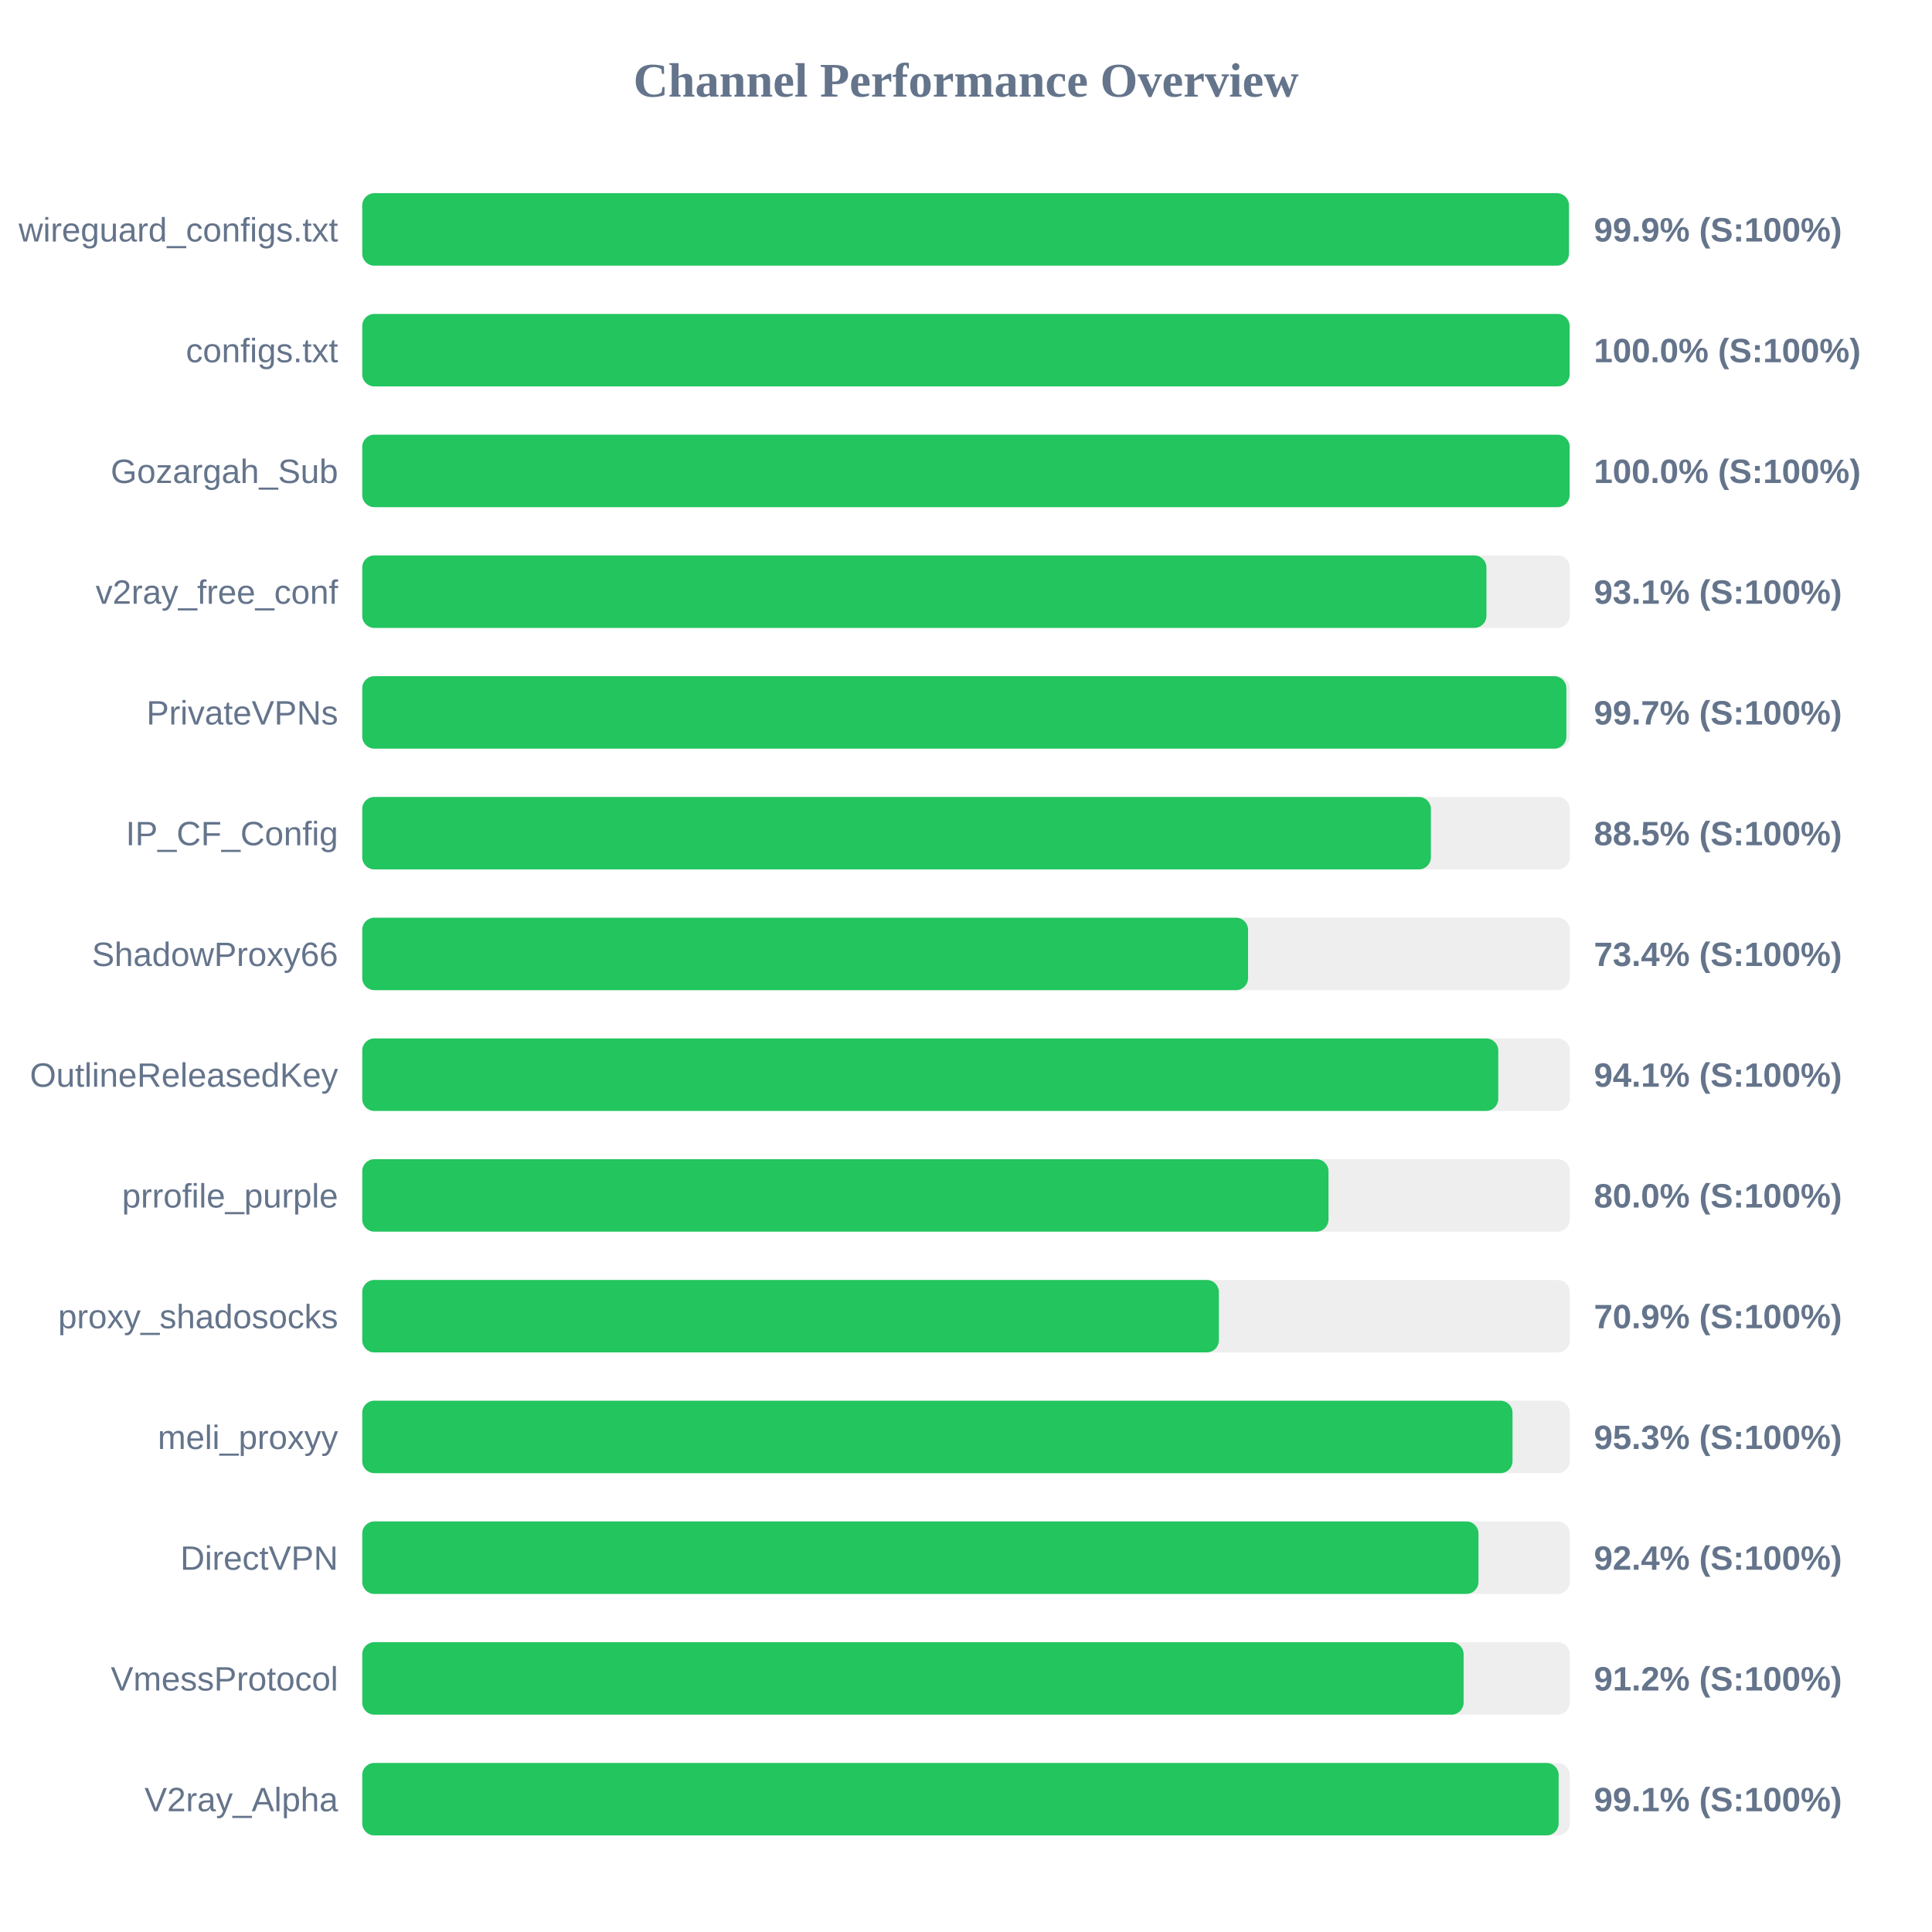
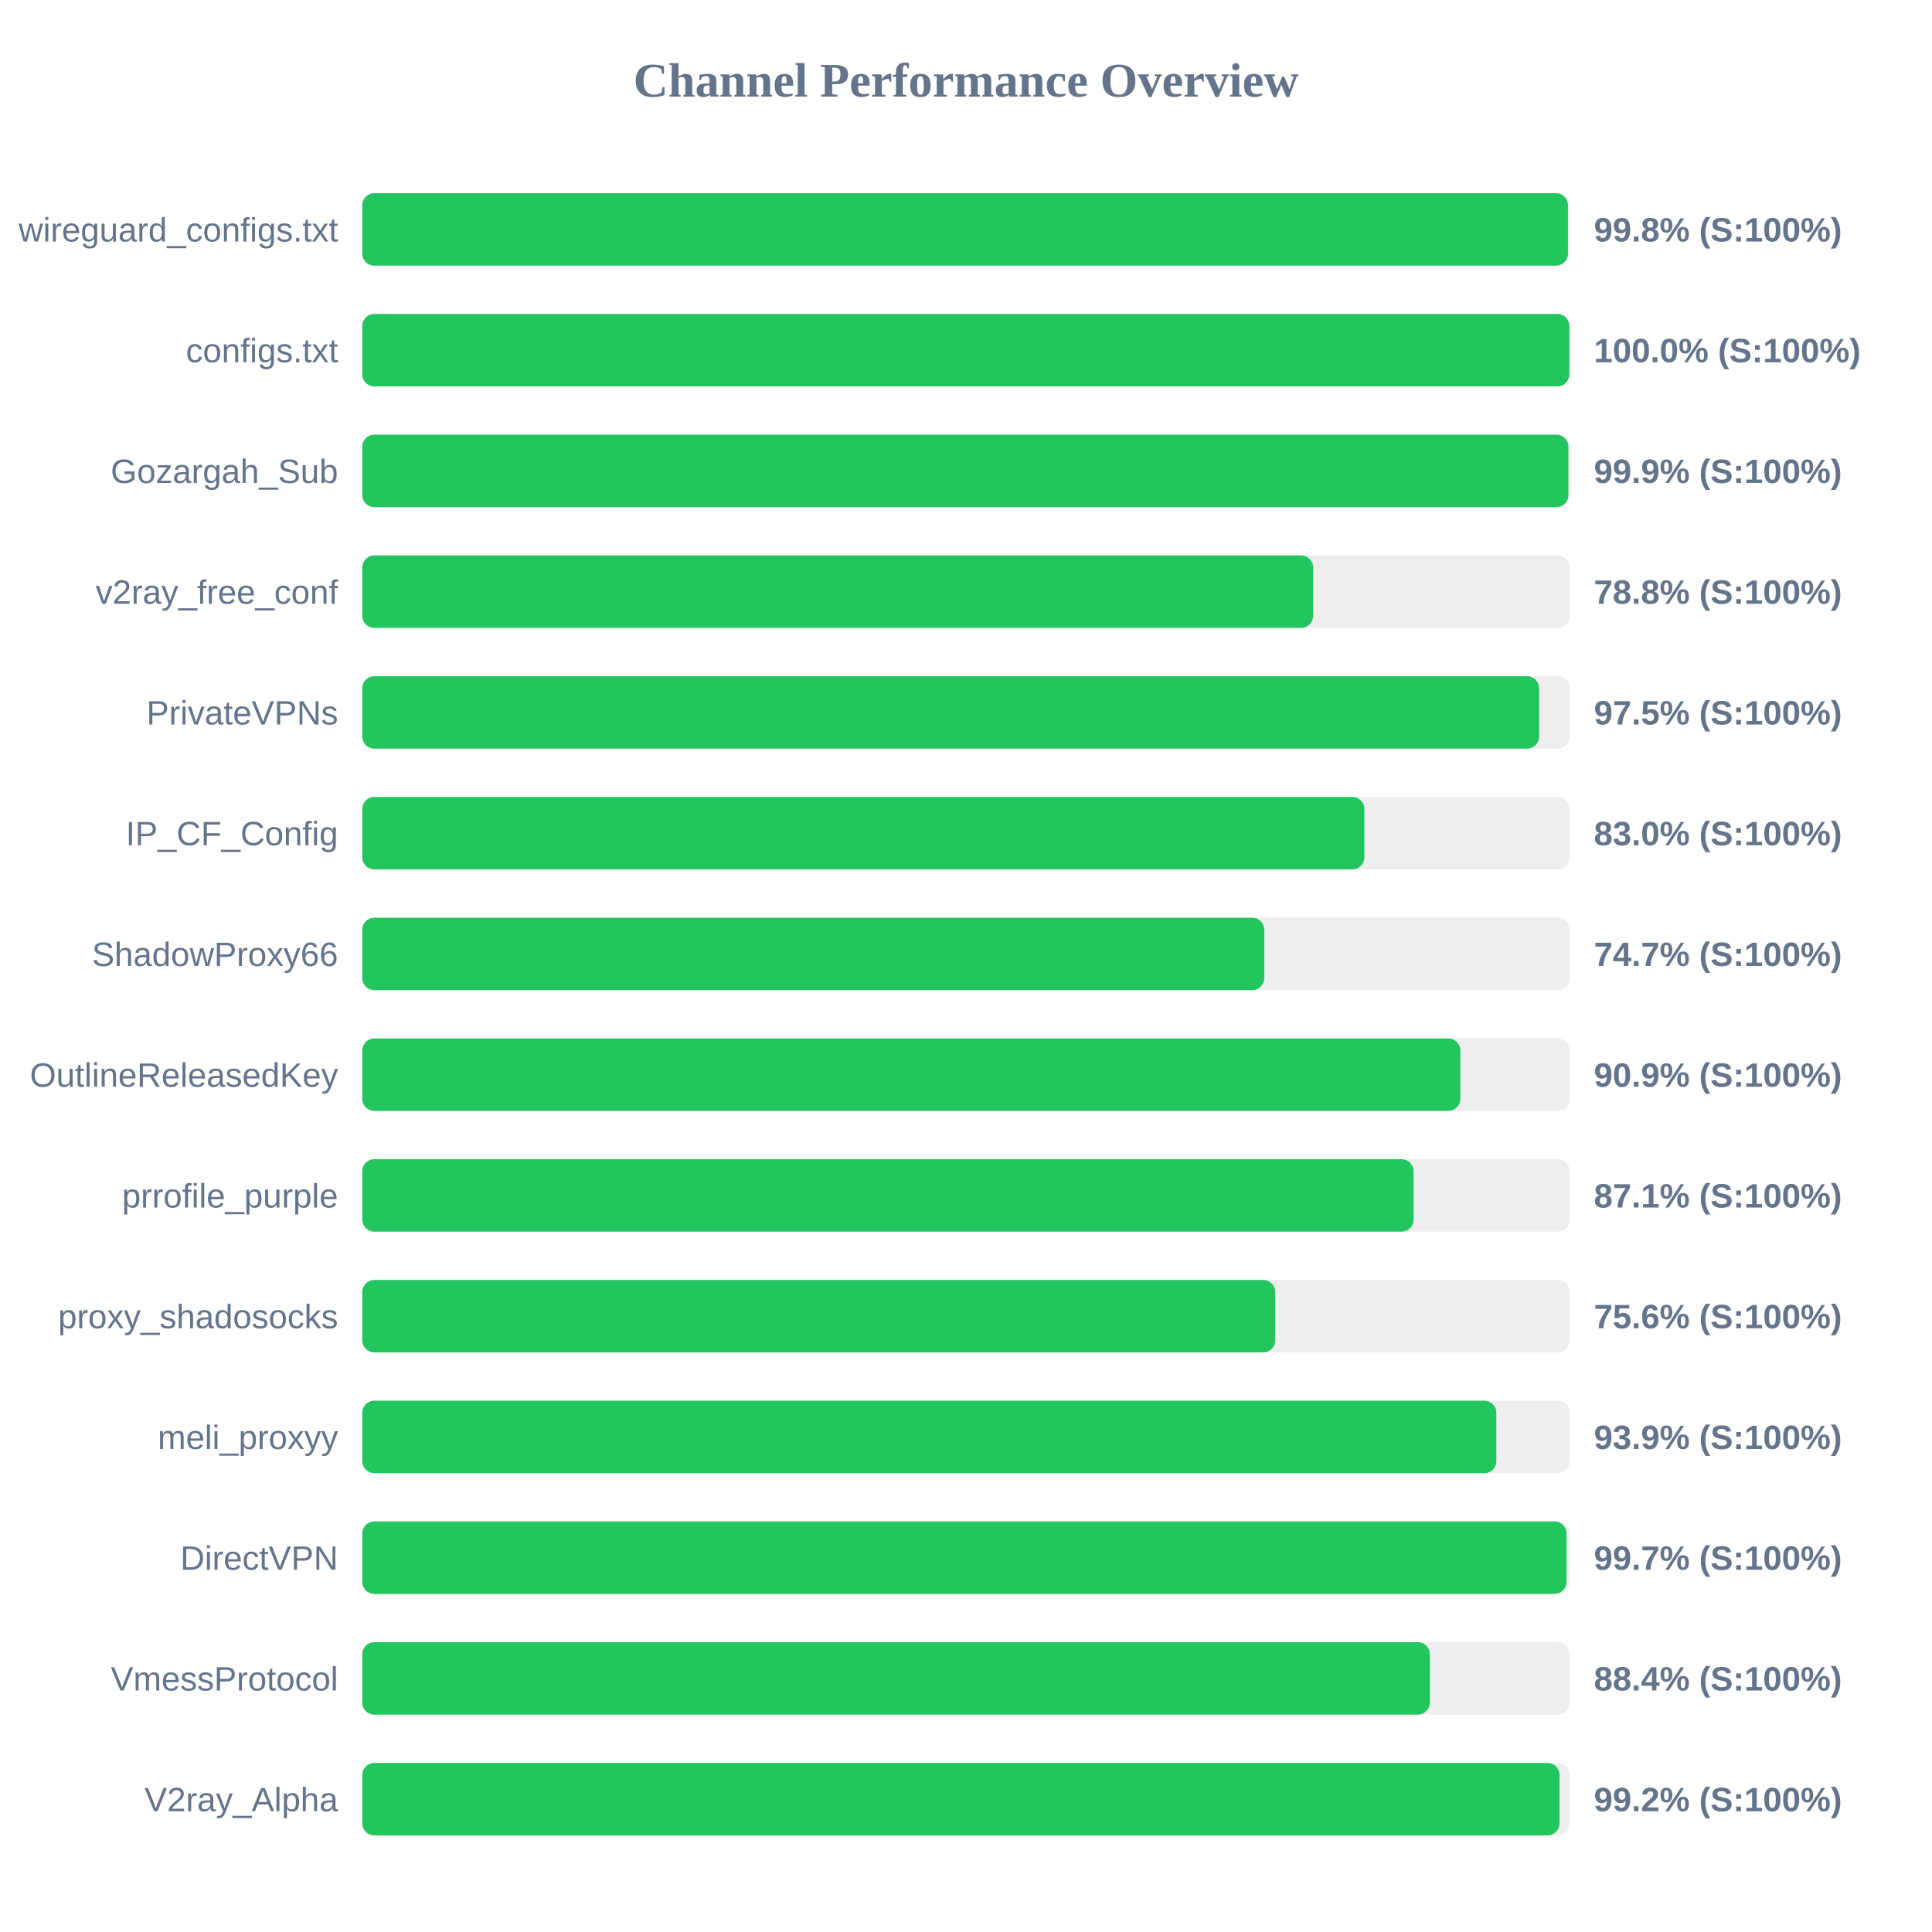
<svg xmlns="http://www.w3.org/2000/svg" width="800" height="800" version="1.1">
  <style>
        .row { font: 14px Arial; fill: #64748b; }
        .score { font: bold 14px Arial; fill: #64748b; }
    </style>
  <text x="400" y="40" text-anchor="middle" font-size="20px" font-weight="bold" fill="#64748b">Channel Performance Overview</text>
  <rect x="150" y="80" width="500" height="30" fill="#eee" rx="5" />
-   <rect x="150" y="80" width="499.65" height="30" fill="#22c55e" rx="5" />
+   <rect x="150" y="80" width="499.25" height="30" fill="#22c55e" rx="5" />
  <text x="140" y="100" text-anchor="end" class="row">wireguard_configs.txt</text>
-   <text x="660" y="100" text-anchor="start" class="score">99.9% (S:100%)</text>
+   <text x="660" y="100" text-anchor="start" class="score">99.8% (S:100%)</text>
  <rect x="150" y="130" width="500" height="30" fill="#eee" rx="5" />
-   <rect x="150" y="130" width="499.95" height="30" fill="#22c55e" rx="5" />
+   <rect x="150" y="130" width="499.85" height="30" fill="#22c55e" rx="5" />
  <text x="140" y="150" text-anchor="end" class="row">configs.txt</text>
  <text x="660" y="150" text-anchor="start" class="score">100.0% (S:100%)</text>
  <rect x="150" y="180" width="500" height="30" fill="#eee" rx="5" />
-   <rect x="150" y="180" width="499.95" height="30" fill="#22c55e" rx="5" />
+   <rect x="150" y="180" width="499.45" height="30" fill="#22c55e" rx="5" />
  <text x="140" y="200" text-anchor="end" class="row">Gozargah_Sub</text>
-   <text x="660" y="200" text-anchor="start" class="score">100.0% (S:100%)</text>
+   <text x="660" y="200" text-anchor="start" class="score">99.9% (S:100%)</text>
  <rect x="150" y="230" width="500" height="30" fill="#eee" rx="5" />
-   <rect x="150" y="230" width="465.5" height="30" fill="#22c55e" rx="5" />
+   <rect x="150" y="230" width="393.75" height="30" fill="#22c55e" rx="5" />
  <text x="140" y="250" text-anchor="end" class="row">v2ray_free_conf</text>
-   <text x="660" y="250" text-anchor="start" class="score">93.1% (S:100%)</text>
+   <text x="660" y="250" text-anchor="start" class="score">78.8% (S:100%)</text>
  <rect x="150" y="280" width="500" height="30" fill="#eee" rx="5" />
-   <rect x="150" y="280" width="498.6" height="30" fill="#22c55e" rx="5" />
+   <rect x="150" y="280" width="487.3" height="30" fill="#22c55e" rx="5" />
  <text x="140" y="300" text-anchor="end" class="row">PrivateVPNs</text>
-   <text x="660" y="300" text-anchor="start" class="score">99.7% (S:100%)</text>
+   <text x="660" y="300" text-anchor="start" class="score">97.5% (S:100%)</text>
  <rect x="150" y="330" width="500" height="30" fill="#eee" rx="5" />
-   <rect x="150" y="330" width="442.5" height="30" fill="#22c55e" rx="5" />
+   <rect x="150" y="330" width="414.95" height="30" fill="#22c55e" rx="5" />
  <text x="140" y="350" text-anchor="end" class="row">IP_CF_Config</text>
-   <text x="660" y="350" text-anchor="start" class="score">88.5% (S:100%)</text>
+   <text x="660" y="350" text-anchor="start" class="score">83.0% (S:100%)</text>
  <rect x="150" y="380" width="500" height="30" fill="#eee" rx="5" />
-   <rect x="150" y="380" width="366.8" height="30" fill="#22c55e" rx="5" />
+   <rect x="150" y="380" width="373.5" height="30" fill="#22c55e" rx="5" />
  <text x="140" y="400" text-anchor="end" class="row">ShadowProxy66</text>
-   <text x="660" y="400" text-anchor="start" class="score">73.4% (S:100%)</text>
+   <text x="660" y="400" text-anchor="start" class="score">74.7% (S:100%)</text>
  <rect x="150" y="430" width="500" height="30" fill="#eee" rx="5" />
-   <rect x="150" y="430" width="470.4" height="30" fill="#22c55e" rx="5" />
+   <rect x="150" y="430" width="454.7" height="30" fill="#22c55e" rx="5" />
  <text x="140" y="450" text-anchor="end" class="row">OutlineReleasedKey</text>
-   <text x="660" y="450" text-anchor="start" class="score">94.1% (S:100%)</text>
+   <text x="660" y="450" text-anchor="start" class="score">90.9% (S:100%)</text>
  <rect x="150" y="480" width="500" height="30" fill="#eee" rx="5" />
-   <rect x="150" y="480" width="400.1" height="30" fill="#22c55e" rx="5" />
+   <rect x="150" y="480" width="435.35" height="30" fill="#22c55e" rx="5" />
  <text x="140" y="500" text-anchor="end" class="row">prrofile_purple</text>
-   <text x="660" y="500" text-anchor="start" class="score">80.0% (S:100%)</text>
+   <text x="660" y="500" text-anchor="start" class="score">87.1% (S:100%)</text>
  <rect x="150" y="530" width="500" height="30" fill="#eee" rx="5" />
-   <rect x="150" y="530" width="354.7" height="30" fill="#22c55e" rx="5" />
+   <rect x="150" y="530" width="378.05" height="30" fill="#22c55e" rx="5" />
  <text x="140" y="550" text-anchor="end" class="row">proxy_shadosocks</text>
-   <text x="660" y="550" text-anchor="start" class="score">70.9% (S:100%)</text>
+   <text x="660" y="550" text-anchor="start" class="score">75.6% (S:100%)</text>
  <rect x="150" y="580" width="500" height="30" fill="#eee" rx="5" />
-   <rect x="150" y="580" width="476.3" height="30" fill="#22c55e" rx="5" />
+   <rect x="150" y="580" width="469.6" height="30" fill="#22c55e" rx="5" />
  <text x="140" y="600" text-anchor="end" class="row">meli_proxyy</text>
-   <text x="660" y="600" text-anchor="start" class="score">95.3% (S:100%)</text>
+   <text x="660" y="600" text-anchor="start" class="score">93.9% (S:100%)</text>
  <rect x="150" y="630" width="500" height="30" fill="#eee" rx="5" />
-   <rect x="150" y="630" width="462.2" height="30" fill="#22c55e" rx="5" />
+   <rect x="150" y="630" width="498.65" height="30" fill="#22c55e" rx="5" />
  <text x="140" y="650" text-anchor="end" class="row">DirectVPN</text>
-   <text x="660" y="650" text-anchor="start" class="score">92.4% (S:100%)</text>
+   <text x="660" y="650" text-anchor="start" class="score">99.7% (S:100%)</text>
  <rect x="150" y="680" width="500" height="30" fill="#eee" rx="5" />
-   <rect x="150" y="680" width="456.05" height="30" fill="#22c55e" rx="5" />
+   <rect x="150" y="680" width="442.05" height="30" fill="#22c55e" rx="5" />
  <text x="140" y="700" text-anchor="end" class="row">VmessProtocol</text>
-   <text x="660" y="700" text-anchor="start" class="score">91.2% (S:100%)</text>
+   <text x="660" y="700" text-anchor="start" class="score">88.4% (S:100%)</text>
  <rect x="150" y="730" width="500" height="30" fill="#eee" rx="5" />
-   <rect x="150" y="730" width="495.4" height="30" fill="#22c55e" rx="5" />
+   <rect x="150" y="730" width="495.75" height="30" fill="#22c55e" rx="5" />
  <text x="140" y="750" text-anchor="end" class="row">V2ray_Alpha</text>
-   <text x="660" y="750" text-anchor="start" class="score">99.1% (S:100%)</text>
+   <text x="660" y="750" text-anchor="start" class="score">99.2% (S:100%)</text>
</svg>
